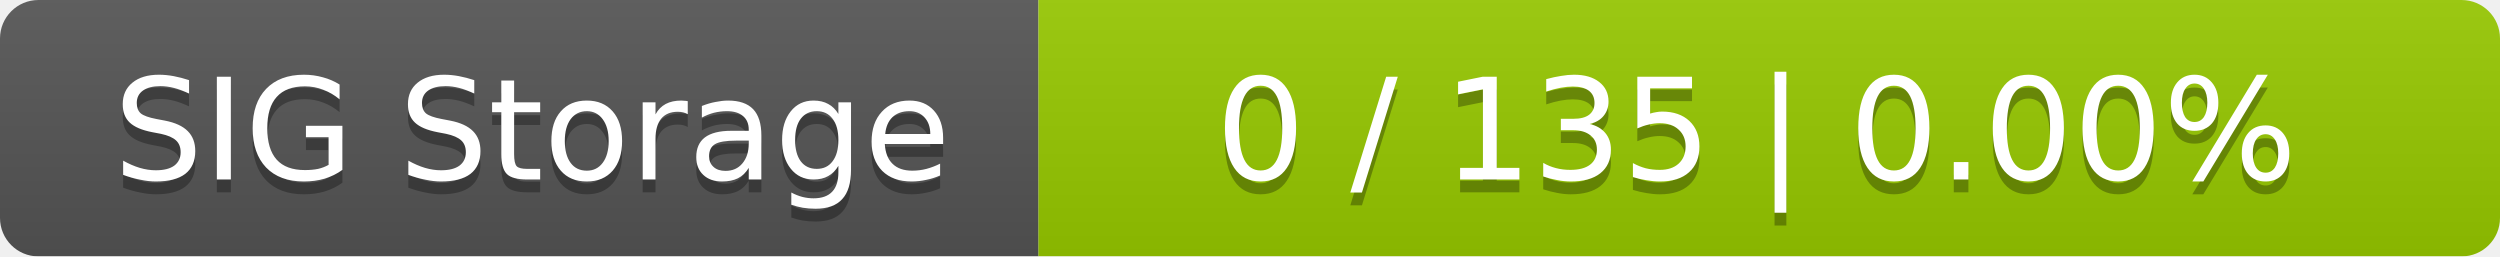
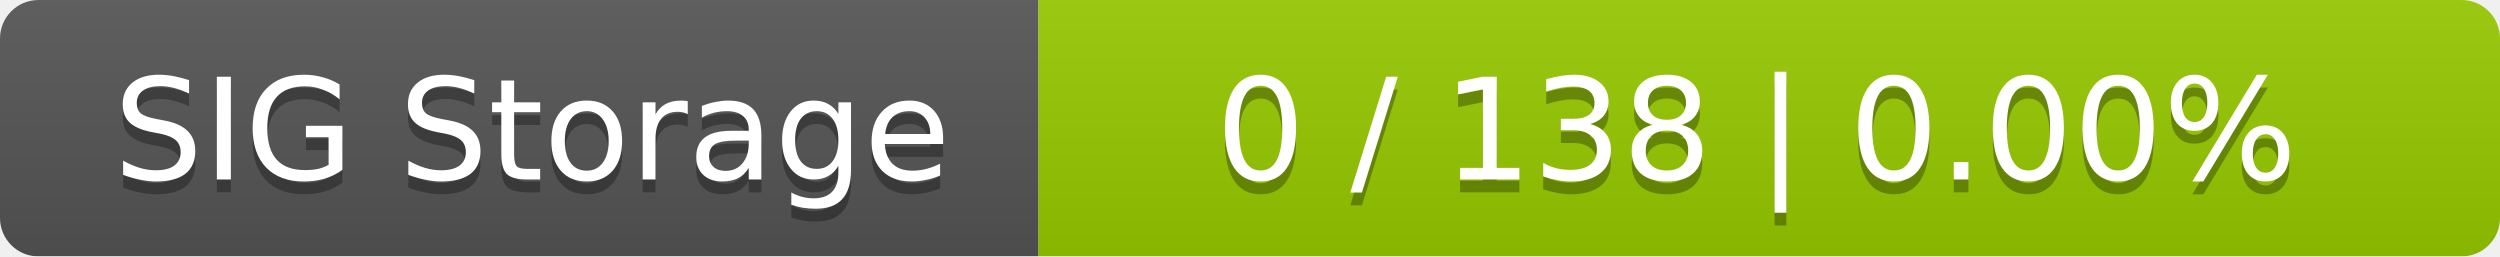
<svg xmlns="http://www.w3.org/2000/svg" width="195" height="20">
  <linearGradient id="smooth" x2="0" y2="100%">
    <stop offset="0" stop-color="#bbb" stop-opacity=".1" />
    <stop offset="1" stop-opacity=".1" />
  </linearGradient>
  <mask id="round">
    <rect width="195" height="20" rx="3" fill="#fff" />
  </mask>
  <g mask="url(#round)">
    <rect width="81" height="20" fill="#555" />
    <rect x="81" width="114" height="20" fill="#97ca00" />
    <rect width="195" height="20" fill="url(#smooth)" />
  </g>
  <g fill="#fff" text-anchor="middle" font-family="DejaVu Sans,Verdana,Geneva,sans-serif" font-size="11">
    <text x="41.5" y="15" fill="#010101" fill-opacity=".3">SIG Storage</text>
    <text x="41.5" y="14">SIG Storage</text>
-     <text x="137" y="15" fill="#010101" fill-opacity=".3">0 / 135    |    0.00%</text>
-     <text x="137" y="14">0 / 135    |    0.00%</text>
+     <text x="137" y="15" fill="#010101" fill-opacity=".3">0 / 138    |    0.00%</text>
+     <text x="137" y="14">0 / 138    |    0.00%</text>
  </g>
</svg>
